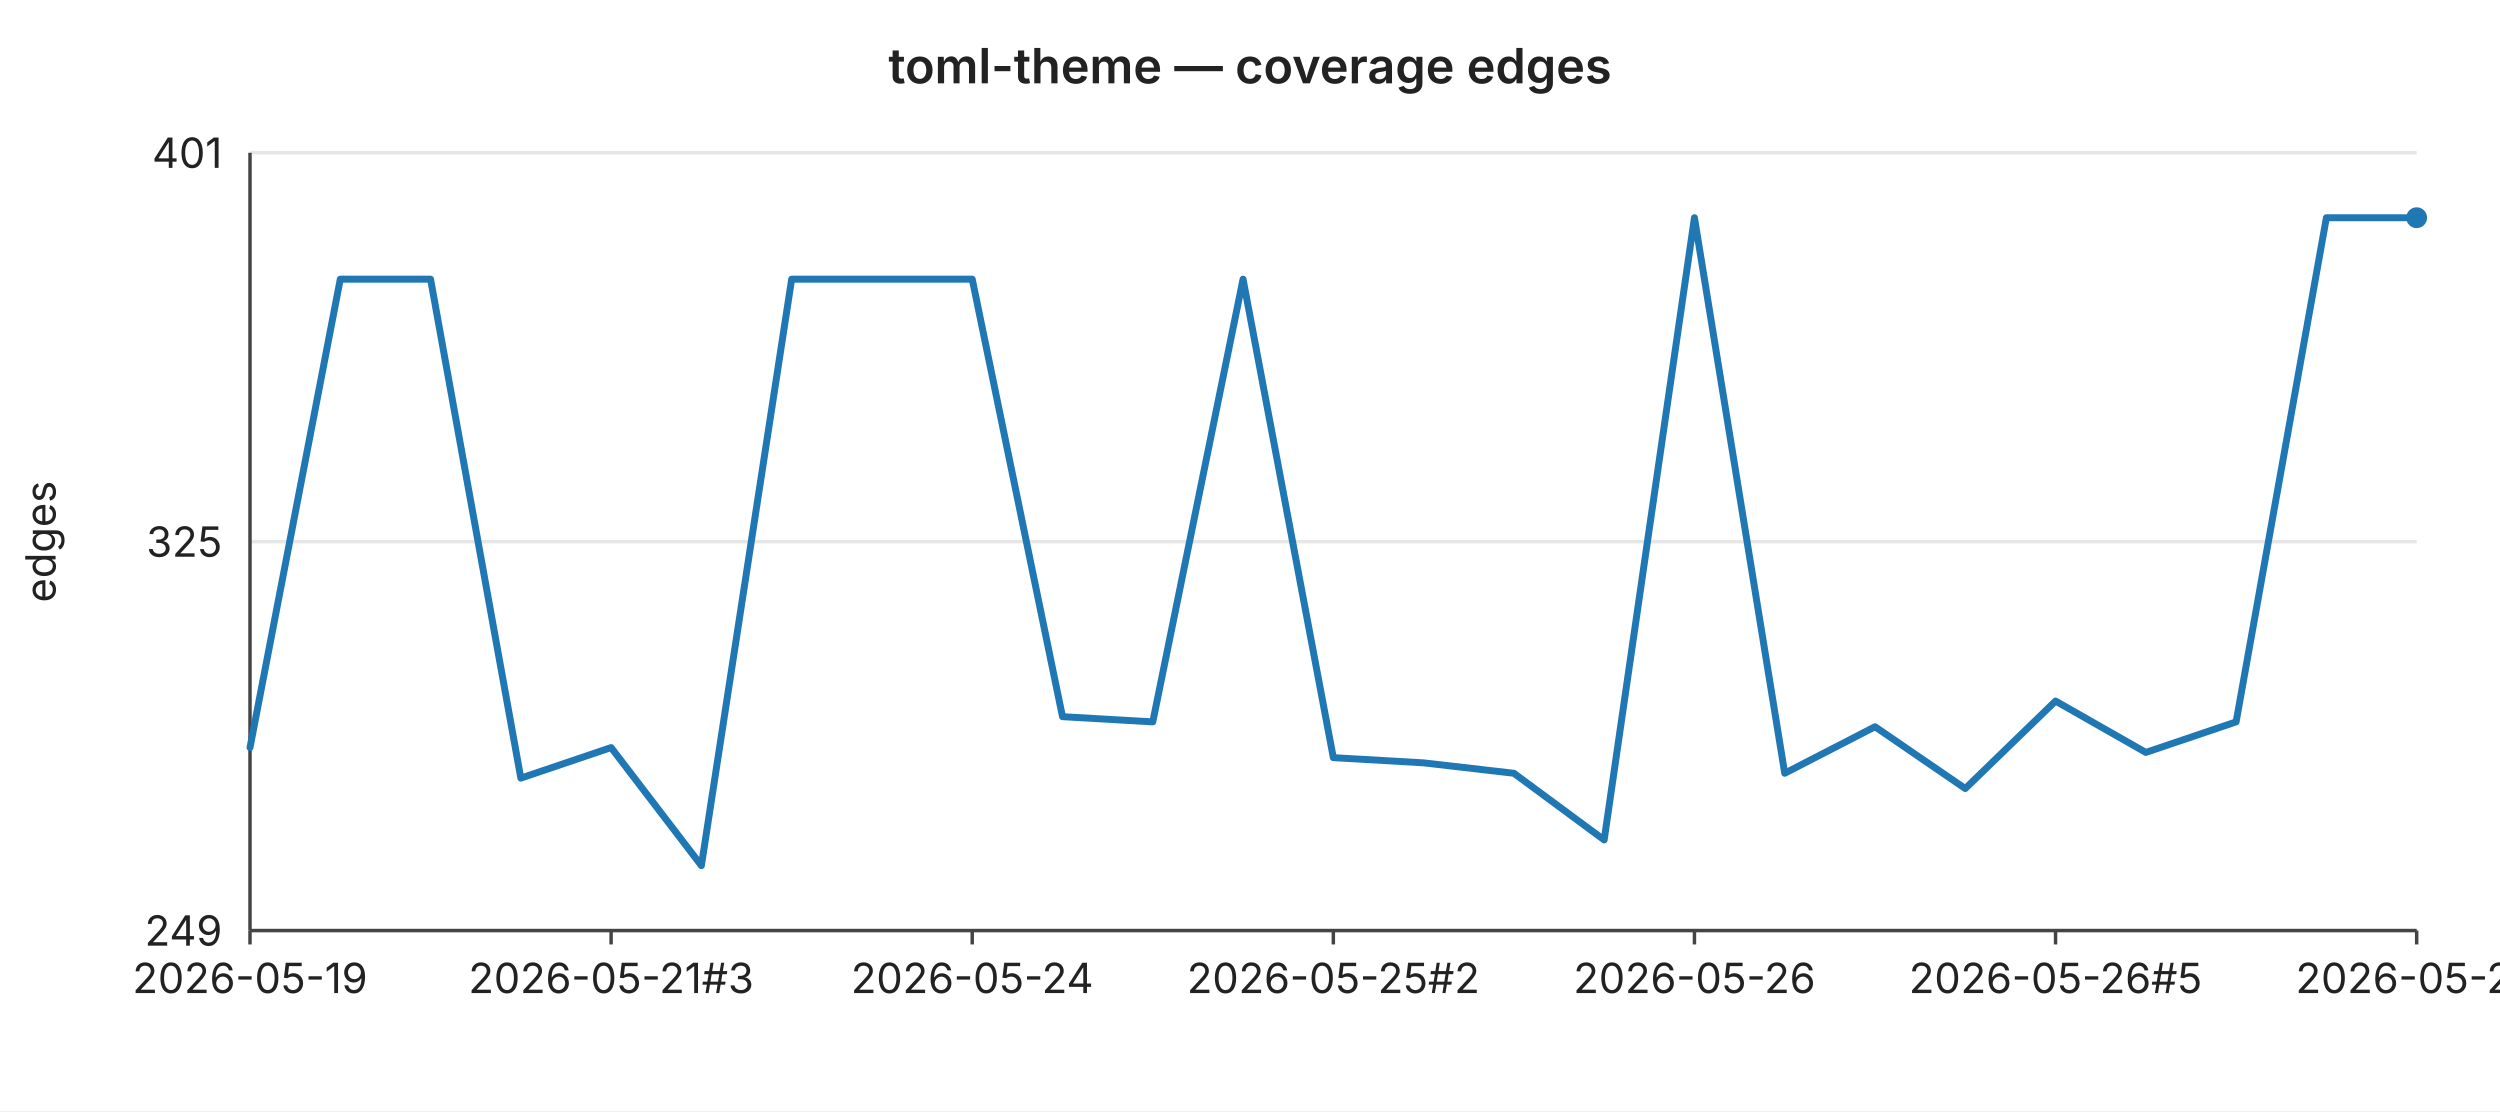
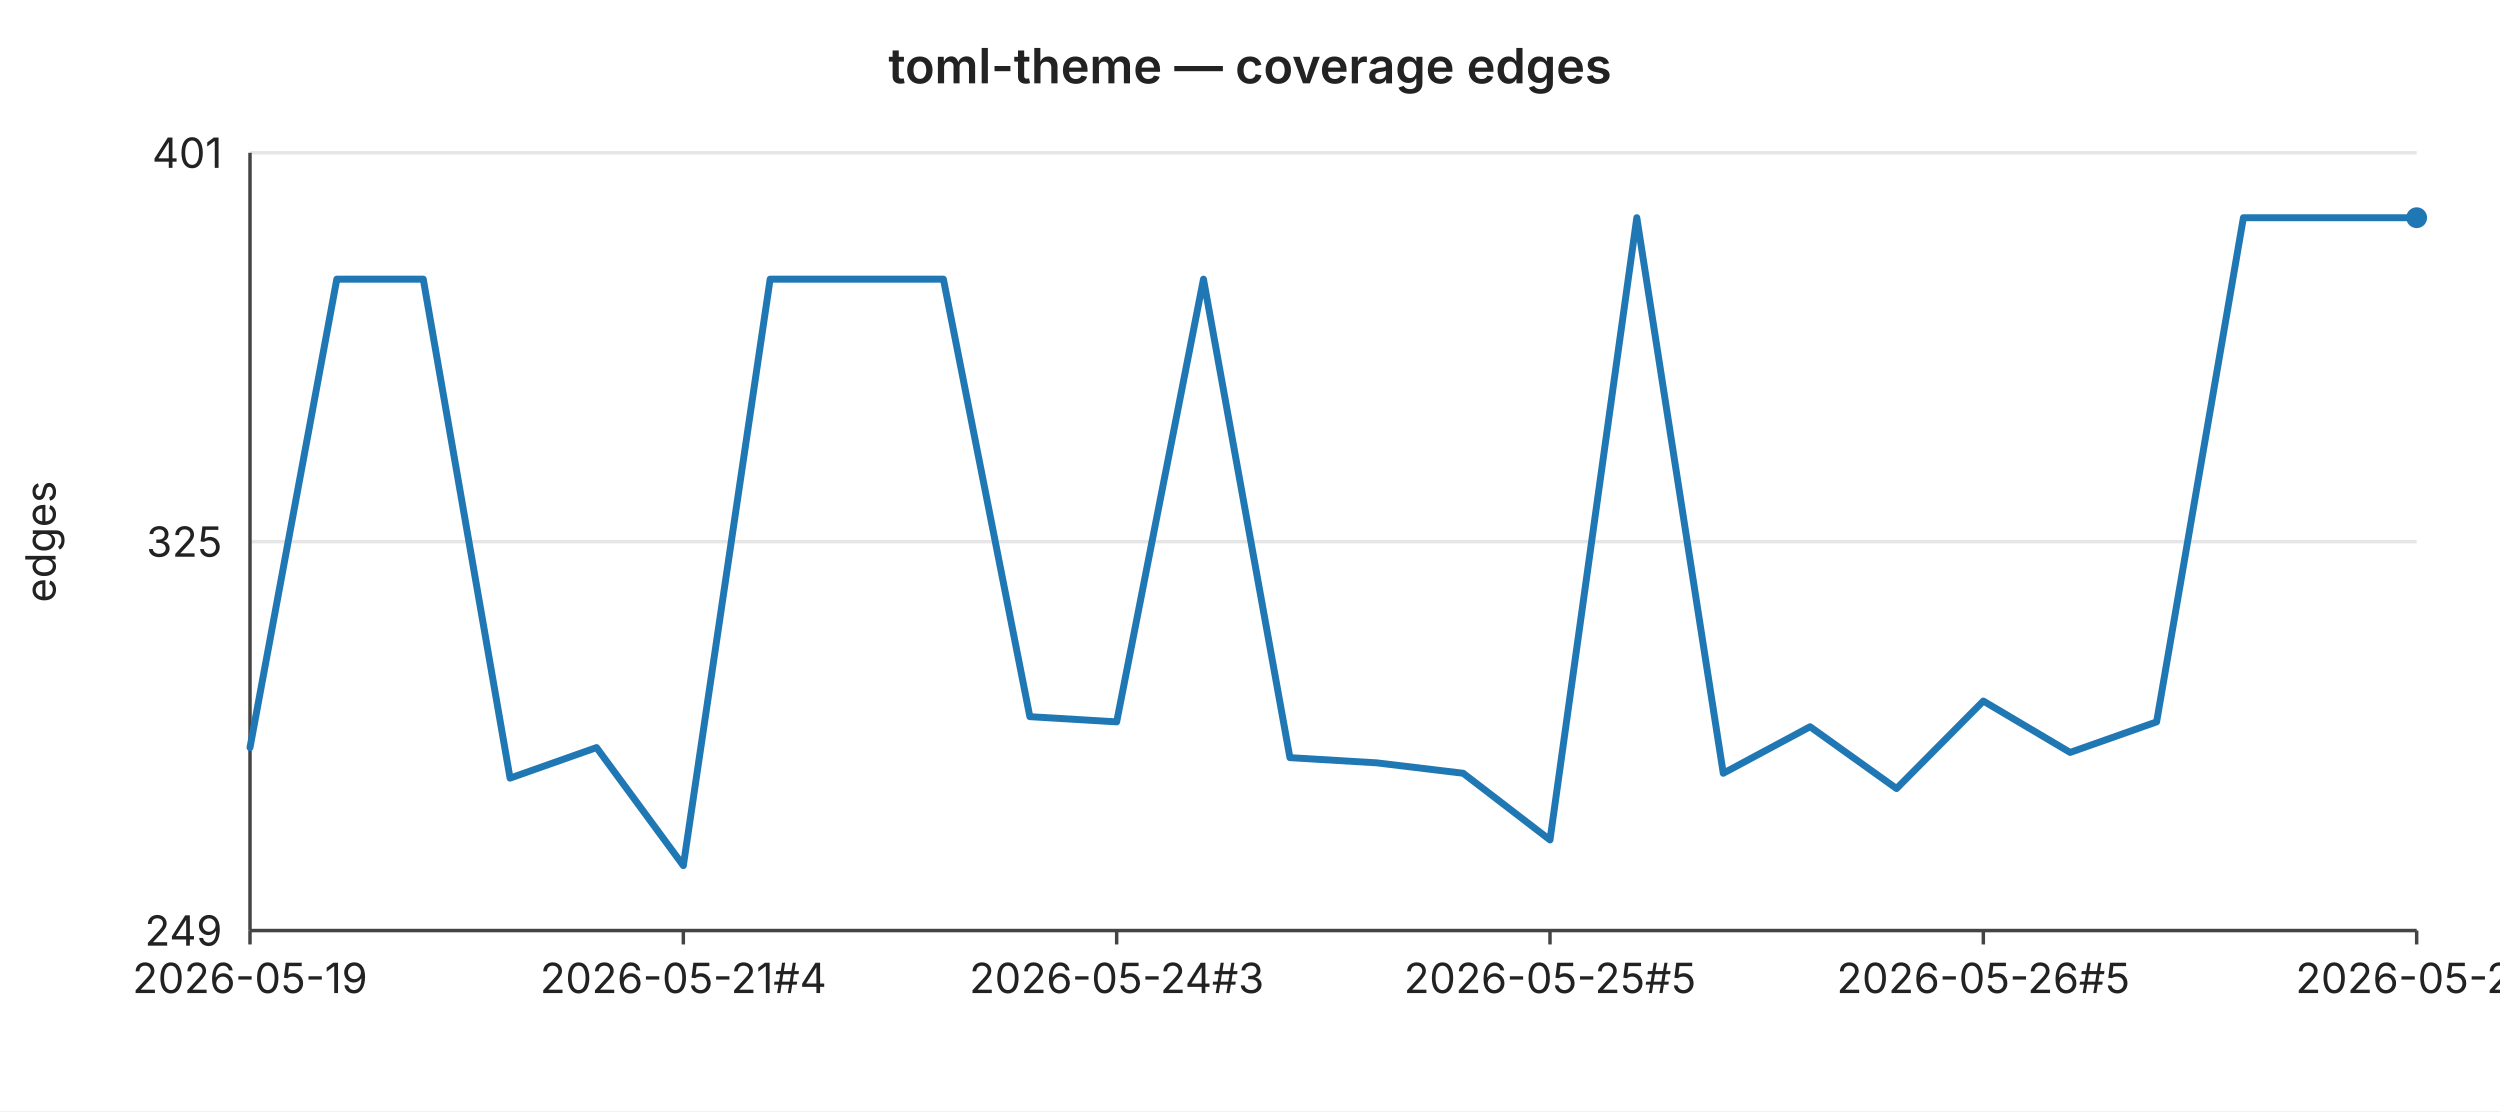
<svg xmlns="http://www.w3.org/2000/svg" width="720" height="320" viewBox="0 0 720 320" font-family="-apple-system,BlinkMacSystemFont,Segoe UI,sans-serif" font-size="12">
  <rect width="720" height="320" fill="#ffffff" />
  <text x="360" y="24" text-anchor="middle" font-size="14" font-weight="600" fill="#222">toml-theme — coverage edges</text>
  <line x1="72" y1="44.0" x2="696" y2="44.0" stroke="#e6e6e6" stroke-width="1" />
  <text x="64" y="44.0" text-anchor="end" dominant-baseline="middle" fill="#222">401</text>
  <line x1="72" y1="156.0" x2="696" y2="156.0" stroke="#e6e6e6" stroke-width="1" />
  <text x="64" y="156.0" text-anchor="end" dominant-baseline="middle" fill="#222">325</text>
  <line x1="72" y1="268.0" x2="696" y2="268.0" stroke="#e6e6e6" stroke-width="1" />
  <text x="64" y="268.0" text-anchor="end" dominant-baseline="middle" fill="#222">249</text>
  <text x="16" y="156" text-anchor="middle" fill="#222" transform="rotate(-90 16 156)">edges</text>
  <line x1="72" y1="44" x2="72" y2="268" stroke="#444" stroke-width="1" />
  <line x1="72" y1="268" x2="696" y2="268" stroke="#444" stroke-width="1" />
  <line x1="72.0" y1="268" x2="72.0" y2="272" stroke="#444" stroke-width="1" />
  <text x="72.0" y="286" text-anchor="middle" fill="#222">2026-05-19</text>
-   <line x1="176.0" y1="268" x2="176.0" y2="272" stroke="#444" stroke-width="1" />
-   <text x="176.0" y="286" text-anchor="middle" fill="#222">2026-05-21#3</text>
-   <line x1="280.0" y1="268" x2="280.0" y2="272" stroke="#444" stroke-width="1" />
-   <text x="280.0" y="286" text-anchor="middle" fill="#222">2026-05-24</text>
-   <line x1="384.0" y1="268" x2="384.0" y2="272" stroke="#444" stroke-width="1" />
-   <text x="384.0" y="286" text-anchor="middle" fill="#222">2026-05-25#2</text>
-   <line x1="488.0" y1="268" x2="488.0" y2="272" stroke="#444" stroke-width="1" />
-   <text x="488.0" y="286" text-anchor="middle" fill="#222">2026-05-26</text>
-   <line x1="592.0" y1="268" x2="592.0" y2="272" stroke="#444" stroke-width="1" />
-   <text x="592.0" y="286" text-anchor="middle" fill="#222">2026-05-26#5</text>
+   <line x1="196.8" y1="268" x2="196.8" y2="272" stroke="#444" stroke-width="1" />
+   <text x="196.8" y="286" text-anchor="middle" fill="#222">2026-05-21#4</text>
+   <line x1="321.6" y1="268" x2="321.6" y2="272" stroke="#444" stroke-width="1" />
+   <text x="321.6" y="286" text-anchor="middle" fill="#222">2026-05-24#3</text>
+   <line x1="446.4" y1="268" x2="446.4" y2="272" stroke="#444" stroke-width="1" />
+   <text x="446.4" y="286" text-anchor="middle" fill="#222">2026-05-25#5</text>
+   <line x1="571.2" y1="268" x2="571.2" y2="272" stroke="#444" stroke-width="1" />
+   <text x="571.2" y="286" text-anchor="middle" fill="#222">2026-05-26#5</text>
  <line x1="696.0" y1="268" x2="696.0" y2="272" stroke="#444" stroke-width="1" />
-   <text x="696.0" y="286" text-anchor="middle" fill="#222">2026-05-28</text>
-   <polyline fill="none" stroke="#1f77b4" stroke-width="2" stroke-linejoin="round" stroke-linecap="round" points="72.0,215.3 98.0,80.4 124.0,80.4 150.0,224.1 176.0,215.3 202.0,249.3 228.0,80.4 254.0,80.4 280.0,80.4 306.0,206.4 332.0,207.9 358.0,80.4 384.0,218.2 410.0,219.7 436.0,222.7 462.0,241.9 488.0,62.7 514.0,222.7 540.0,209.3 566.0,227.1 592.0,201.9 618.0,216.7 644.0,207.9 670.0,62.7 696.0,62.7" />
+   <text x="696.0" y="286" text-anchor="middle" fill="#222">2026-05-29</text>
+   <polyline fill="none" stroke="#1f77b4" stroke-width="2" stroke-linejoin="round" stroke-linecap="round" points="72.0,215.3 97.0,80.4 121.9,80.4 146.9,224.1 171.8,215.3 196.8,249.3 221.8,80.4 246.7,80.4 271.7,80.4 296.6,206.4 321.6,207.9 346.6,80.4 371.5,218.2 396.5,219.7 421.4,222.7 446.4,241.9 471.4,62.7 496.3,222.7 521.3,209.3 546.2,227.1 571.2,201.9 596.2,216.7 621.1,207.9 646.1,62.7 671.0,62.7 696.0,62.7" />
  <circle cx="696.0" cy="62.7" r="3" fill="#1f77b4" />
</svg>
